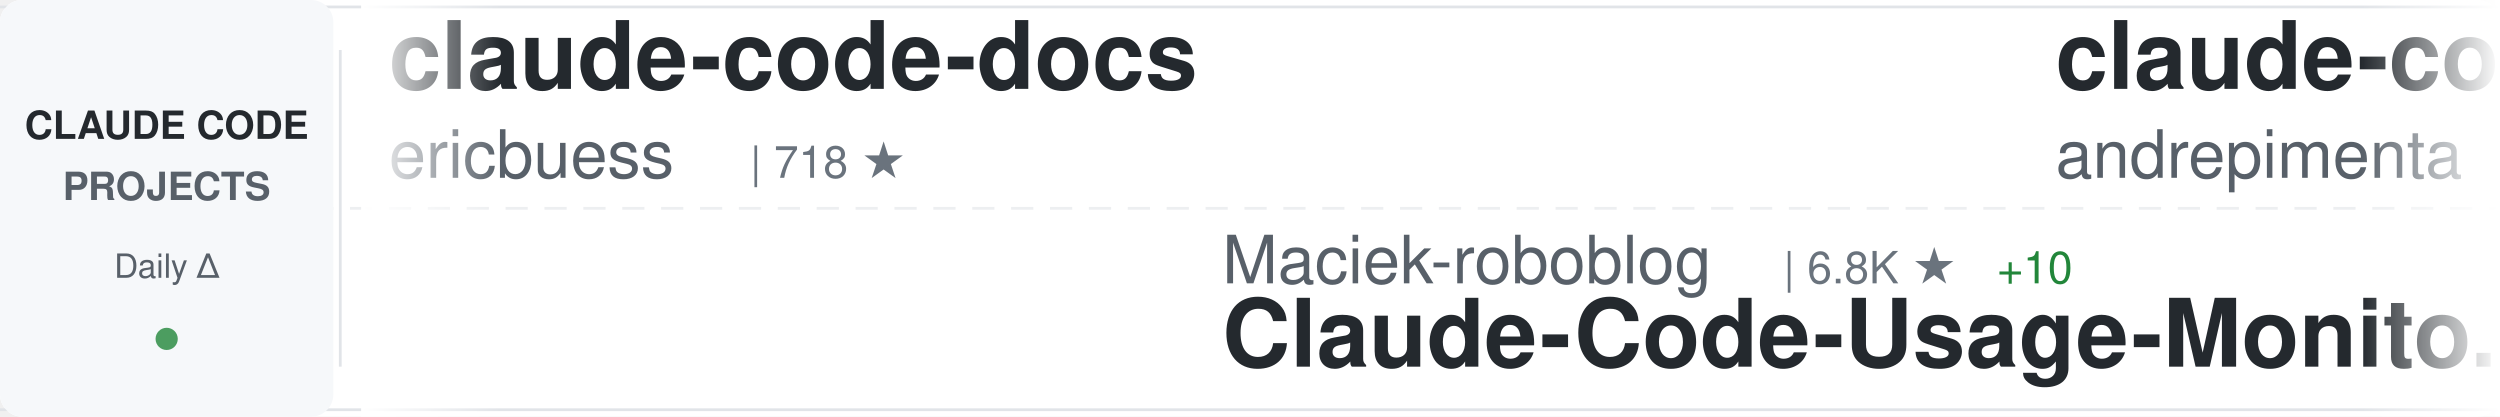
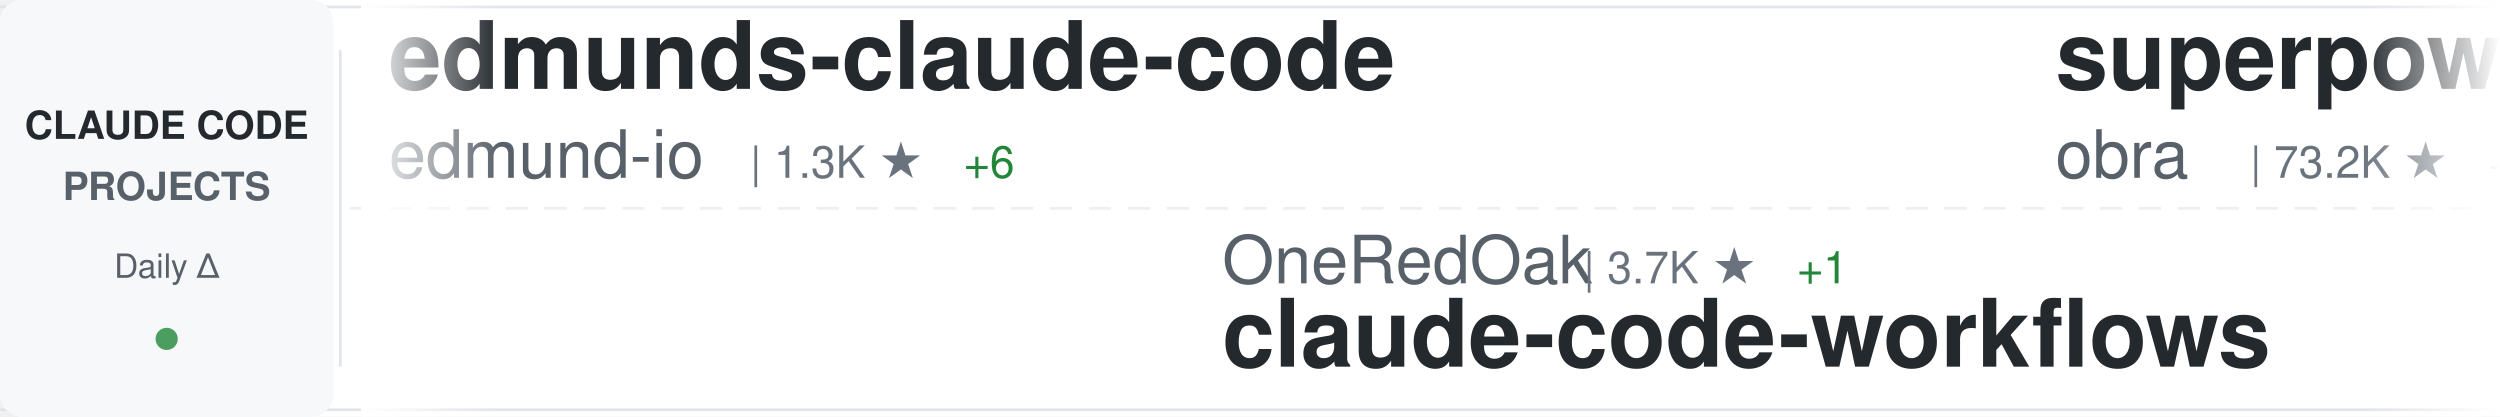
<svg xmlns="http://www.w3.org/2000/svg" width="900" height="150">
  <defs>
    <linearGradient id="awesomeLeftFade" x1="0%" y1="0%" x2="100%" y2="0%">
      <stop offset="0%" style="stop-color:#ffffff;stop-opacity:1" />
      <stop offset="100%" style="stop-color:#ffffff;stop-opacity:0" />
    </linearGradient>
    <linearGradient id="awesomeRightFade" x1="0%" y1="0%" x2="100%" y2="0%">
      <stop offset="0%" style="stop-color:#ffffff;stop-opacity:0" />
      <stop offset="100%" style="stop-color:#ffffff;stop-opacity:1" />
    </linearGradient>
  </defs>
  <rect width="900" height="150" fill="#ffffff" rx="8" />
  <rect x="0" y="2" width="900" height="1" fill="#e1e4e8" />
  <rect x="0" y="147" width="900" height="1" fill="#e1e4e8" />
  <line x1="0" y1="75" x2="900" y2="75" stroke="#e1e4e8" stroke-width="1" stroke-dasharray="8 6" opacity="0.6" />
  <rect x="0" y="0" width="120" height="150" fill="#f6f8fa" rx="8" />
  <text x="60" y="50" font-family="-apple-system, BlinkMacSystemFont, 'Segoe UI', Helvetica, Arial, sans-serif" font-size="14" font-weight="600" fill="#24292e" text-anchor="middle">CLAUDE CODE</text>
  <text x="60" y="72" font-family="-apple-system, BlinkMacSystemFont, 'Segoe UI', Helvetica, Arial, sans-serif" font-size="14" font-weight="600" fill="#586069" text-anchor="middle">PROJECTS</text>
  <text x="60" y="100" font-family="-apple-system, BlinkMacSystemFont, 'Segoe UI', Helvetica, Arial, sans-serif" font-size="12" font-weight="500" fill="#586069" text-anchor="middle">Daily Δ</text>
  <circle cx="60" cy="122" r="4" fill="#22863a" opacity="0.8" />
  <rect x="122" y="18" width="1" height="114" fill="#e1e4e8" />
  <clipPath id="awesomeTickerClip">
    <rect x="130" y="0" width="770" height="150" />
  </clipPath>
  <g clip-path="url(#awesomeTickerClip)">
    <g id="awesomeTickerItems">
      <animateTransform attributeName="transform" attributeType="XML" type="translate" from="0 0" to="-3000 0" dur="54s" repeatCount="indefinite" />
      <g transform="translate(0, 0)">
-         <text x="140" y="32" font-family="-apple-system, BlinkMacSystemFont, 'Segoe UI', Helvetica, Arial, sans-serif" font-size="34" font-weight="600" fill="#24292e">claude-code-docs</text>
-         <text x="140" y="64" font-family="-apple-system, BlinkMacSystemFont, 'Segoe UI', Helvetica, Arial, sans-serif" font-size="24" font-weight="400" fill="#586069">ericbuess</text>
-         <text x="270" y="64" font-family="-apple-system, BlinkMacSystemFont, 'Segoe UI', Helvetica, Arial, sans-serif" font-size="16" font-weight="500" fill="#6a737d">| 718 ★</text>
+         <text x="140" y="32" font-family="-apple-system, BlinkMacSystemFont, 'Segoe UI', Helvetica, Arial, sans-serif" font-size="34" font-weight="600" fill="#24292e">edmunds-claude-code</text>
+         <text x="140" y="64" font-family="-apple-system, BlinkMacSystemFont, 'Segoe UI', Helvetica, Arial, sans-serif" font-size="24" font-weight="400" fill="#586069">edmund-io</text>
+         <text x="270" y="64" font-family="-apple-system, BlinkMacSystemFont, 'Segoe UI', Helvetica, Arial, sans-serif" font-size="16" font-weight="500" fill="#6a737d">| 1.3K ★</text>
+         <text x="347" y="64" font-family="-apple-system, BlinkMacSystemFont, 'Segoe UI', Helvetica, Arial, sans-serif" font-size="16" font-weight="500" fill="#22863a"> +6</text>
      </g>
      <g transform="translate(300, 0)">
-         <text x="140" y="102" font-family="-apple-system, BlinkMacSystemFont, 'Segoe UI', Helvetica, Arial, sans-serif" font-size="24" font-weight="400" fill="#586069">Maciek-roboblog</text>
-         <text x="342" y="102" font-family="-apple-system, BlinkMacSystemFont, 'Segoe UI', Helvetica, Arial, sans-serif" font-size="16" font-weight="500" fill="#6a737d">| 6.8K ★</text>
-         <text x="419" y="102" font-family="-apple-system, BlinkMacSystemFont, 'Segoe UI', Helvetica, Arial, sans-serif" font-size="16" font-weight="500" fill="#22863a"> +10</text>
-         <text x="140" y="132" font-family="-apple-system, BlinkMacSystemFont, 'Segoe UI', Helvetica, Arial, sans-serif" font-size="34" font-weight="600" fill="#24292e">Claude-Code-Usage-Monito...</text>
+         <text x="140" y="102" font-family="-apple-system, BlinkMacSystemFont, 'Segoe UI', Helvetica, Arial, sans-serif" font-size="24" font-weight="400" fill="#586069">OneRedOak</text>
+         <text x="270" y="102" font-family="-apple-system, BlinkMacSystemFont, 'Segoe UI', Helvetica, Arial, sans-serif" font-size="16" font-weight="500" fill="#6a737d">| 3.7K ★</text>
+         <text x="347" y="102" font-family="-apple-system, BlinkMacSystemFont, 'Segoe UI', Helvetica, Arial, sans-serif" font-size="16" font-weight="500" fill="#22863a"> +1</text>
+         <text x="140" y="132" font-family="-apple-system, BlinkMacSystemFont, 'Segoe UI', Helvetica, Arial, sans-serif" font-size="34" font-weight="600" fill="#24292e">claude-code-workflows</text>
      </g>
      <g transform="translate(600, 0)">
-         <text x="140" y="32" font-family="-apple-system, BlinkMacSystemFont, 'Segoe UI', Helvetica, Arial, sans-serif" font-size="34" font-weight="600" fill="#24292e">claude-code-chat</text>
-         <text x="140" y="64" font-family="-apple-system, BlinkMacSystemFont, 'Segoe UI', Helvetica, Arial, sans-serif" font-size="24" font-weight="400" fill="#586069">andrepimenta</text>
-         <text x="306" y="64" font-family="-apple-system, BlinkMacSystemFont, 'Segoe UI', Helvetica, Arial, sans-serif" font-size="16" font-weight="500" fill="#6a737d">| 996 ★</text>
+         <text x="140" y="32" font-family="-apple-system, BlinkMacSystemFont, 'Segoe UI', Helvetica, Arial, sans-serif" font-size="34" font-weight="600" fill="#24292e">superpowers</text>
+         <text x="140" y="64" font-family="-apple-system, BlinkMacSystemFont, 'Segoe UI', Helvetica, Arial, sans-serif" font-size="24" font-weight="400" fill="#586069">obra</text>
+         <text x="210" y="64" font-family="-apple-system, BlinkMacSystemFont, 'Segoe UI', Helvetica, Arial, sans-serif" font-size="16" font-weight="500" fill="#6a737d">| 73.2K ★</text>
+         <text x="296" y="64" font-family="-apple-system, BlinkMacSystemFont, 'Segoe UI', Helvetica, Arial, sans-serif" font-size="16" font-weight="500" fill="#22863a"> +654</text>
      </g>
      <g transform="translate(900, 0)">
-         <text x="140" y="102" font-family="-apple-system, BlinkMacSystemFont, 'Segoe UI', Helvetica, Arial, sans-serif" font-size="24" font-weight="400" fill="#586069">ComposioHQ</text>
-         <text x="282" y="102" font-family="-apple-system, BlinkMacSystemFont, 'Segoe UI', Helvetica, Arial, sans-serif" font-size="16" font-weight="500" fill="#6a737d">| 41.5K ★</text>
-         <text x="368" y="102" font-family="-apple-system, BlinkMacSystemFont, 'Segoe UI', Helvetica, Arial, sans-serif" font-size="16" font-weight="500" fill="#22863a"> +236</text>
-         <text x="140" y="132" font-family="-apple-system, BlinkMacSystemFont, 'Segoe UI', Helvetica, Arial, sans-serif" font-size="34" font-weight="600" fill="#24292e">awesome-claude-skills</text>
+         <text x="140" y="102" font-family="-apple-system, BlinkMacSystemFont, 'Segoe UI', Helvetica, Arial, sans-serif" font-size="24" font-weight="400" fill="#586069">kn1026</text>
+         <text x="234" y="102" font-family="-apple-system, BlinkMacSystemFont, 'Segoe UI', Helvetica, Arial, sans-serif" font-size="16" font-weight="500" fill="#6a737d">| 704 ★</text>
+         <text x="140" y="132" font-family="-apple-system, BlinkMacSystemFont, 'Segoe UI', Helvetica, Arial, sans-serif" font-size="34" font-weight="600" fill="#24292e">cc</text>
      </g>
      <g transform="translate(1200, 0)">
-         <text x="140" y="32" font-family="-apple-system, BlinkMacSystemFont, 'Segoe UI', Helvetica, Arial, sans-serif" font-size="34" font-weight="600" fill="#24292e">claude-task-master</text>
-         <text x="140" y="64" font-family="-apple-system, BlinkMacSystemFont, 'Segoe UI', Helvetica, Arial, sans-serif" font-size="24" font-weight="400" fill="#586069">eyaltoledano</text>
-         <text x="306" y="64" font-family="-apple-system, BlinkMacSystemFont, 'Segoe UI', Helvetica, Arial, sans-serif" font-size="16" font-weight="500" fill="#6a737d">| 25.8K ★</text>
-         <text x="392" y="64" font-family="-apple-system, BlinkMacSystemFont, 'Segoe UI', Helvetica, Arial, sans-serif" font-size="16" font-weight="500" fill="#22863a"> +15</text>
+         <text x="140" y="32" font-family="-apple-system, BlinkMacSystemFont, 'Segoe UI', Helvetica, Arial, sans-serif" font-size="34" font-weight="600" fill="#24292e">ralph-claude-code</text>
+         <text x="140" y="64" font-family="-apple-system, BlinkMacSystemFont, 'Segoe UI', Helvetica, Arial, sans-serif" font-size="24" font-weight="400" fill="#586069">frankbria</text>
+         <text x="270" y="64" font-family="-apple-system, BlinkMacSystemFont, 'Segoe UI', Helvetica, Arial, sans-serif" font-size="16" font-weight="500" fill="#6a737d">| 7.6K ★</text>
+         <text x="347" y="64" font-family="-apple-system, BlinkMacSystemFont, 'Segoe UI', Helvetica, Arial, sans-serif" font-size="16" font-weight="500" fill="#22863a"> +26</text>
      </g>
      <g transform="translate(1500, 0)">
-         <text x="140" y="102" font-family="-apple-system, BlinkMacSystemFont, 'Segoe UI', Helvetica, Arial, sans-serif" font-size="24" font-weight="400" fill="#586069">revfactory</text>
-         <text x="282" y="102" font-family="-apple-system, BlinkMacSystemFont, 'Segoe UI', Helvetica, Arial, sans-serif" font-size="16" font-weight="500" fill="#6a737d">| 759 ★</text>
-         <text x="140" y="132" font-family="-apple-system, BlinkMacSystemFont, 'Segoe UI', Helvetica, Arial, sans-serif" font-size="34" font-weight="600" fill="#24292e">claude-code-mastering</text>
+         <text x="140" y="102" font-family="-apple-system, BlinkMacSystemFont, 'Segoe UI', Helvetica, Arial, sans-serif" font-size="24" font-weight="400" fill="#586069">affaan-m</text>
+         <text x="258" y="102" font-family="-apple-system, BlinkMacSystemFont, 'Segoe UI', Helvetica, Arial, sans-serif" font-size="16" font-weight="500" fill="#6a737d">| 64.3K ★</text>
+         <text x="344" y="102" font-family="-apple-system, BlinkMacSystemFont, 'Segoe UI', Helvetica, Arial, sans-serif" font-size="16" font-weight="500" fill="#22863a"> +1.6K</text>
+         <text x="140" y="132" font-family="-apple-system, BlinkMacSystemFont, 'Segoe UI', Helvetica, Arial, sans-serif" font-size="34" font-weight="600" fill="#24292e">everything-claude-code</text>
      </g>
      <g transform="translate(1800, 0)">
-         <text x="140" y="32" font-family="-apple-system, BlinkMacSystemFont, 'Segoe UI', Helvetica, Arial, sans-serif" font-size="34" font-weight="600" fill="#24292e">claude-plugins-official</text>
+         <text x="140" y="32" font-family="-apple-system, BlinkMacSystemFont, 'Segoe UI', Helvetica, Arial, sans-serif" font-size="34" font-weight="600" fill="#24292e">claude-code-base-action</text>
        <text x="140" y="64" font-family="-apple-system, BlinkMacSystemFont, 'Segoe UI', Helvetica, Arial, sans-serif" font-size="24" font-weight="400" fill="#586069">anthropics</text>
-         <text x="282" y="64" font-family="-apple-system, BlinkMacSystemFont, 'Segoe UI', Helvetica, Arial, sans-serif" font-size="16" font-weight="500" fill="#6a737d">| 9.3K ★</text>
-         <text x="359" y="64" font-family="-apple-system, BlinkMacSystemFont, 'Segoe UI', Helvetica, Arial, sans-serif" font-size="16" font-weight="500" fill="#22863a"> +134</text>
+         <text x="282" y="64" font-family="-apple-system, BlinkMacSystemFont, 'Segoe UI', Helvetica, Arial, sans-serif" font-size="16" font-weight="500" fill="#6a737d">| 595 ★</text>
+         <text x="350" y="64" font-family="-apple-system, BlinkMacSystemFont, 'Segoe UI', Helvetica, Arial, sans-serif" font-size="16" font-weight="500" fill="#22863a"> +1</text>
      </g>
      <g transform="translate(2100, 0)">
-         <text x="140" y="102" font-family="-apple-system, BlinkMacSystemFont, 'Segoe UI', Helvetica, Arial, sans-serif" font-size="24" font-weight="400" fill="#586069">ccplugins</text>
-         <text x="270" y="102" font-family="-apple-system, BlinkMacSystemFont, 'Segoe UI', Helvetica, Arial, sans-serif" font-size="16" font-weight="500" fill="#6a737d">| 608 ★</text>
-         <text x="338" y="102" font-family="-apple-system, BlinkMacSystemFont, 'Segoe UI', Helvetica, Arial, sans-serif" font-size="16" font-weight="500" fill="#22863a"> +4</text>
-         <text x="140" y="132" font-family="-apple-system, BlinkMacSystemFont, 'Segoe UI', Helvetica, Arial, sans-serif" font-size="34" font-weight="600" fill="#24292e">awesome-claude-code-plug...</text>
+         <text x="140" y="102" font-family="-apple-system, BlinkMacSystemFont, 'Segoe UI', Helvetica, Arial, sans-serif" font-size="24" font-weight="400" fill="#586069">ChrisWiles</text>
+         <text x="282" y="102" font-family="-apple-system, BlinkMacSystemFont, 'Segoe UI', Helvetica, Arial, sans-serif" font-size="16" font-weight="500" fill="#6a737d">| 5.5K ★</text>
+         <text x="359" y="102" font-family="-apple-system, BlinkMacSystemFont, 'Segoe UI', Helvetica, Arial, sans-serif" font-size="16" font-weight="500" fill="#22863a"> +2</text>
+         <text x="140" y="132" font-family="-apple-system, BlinkMacSystemFont, 'Segoe UI', Helvetica, Arial, sans-serif" font-size="34" font-weight="600" fill="#24292e">claude-code-showcase</text>
      </g>
      <g transform="translate(2400, 0)">
-         <text x="140" y="32" font-family="-apple-system, BlinkMacSystemFont, 'Segoe UI', Helvetica, Arial, sans-serif" font-size="34" font-weight="600" fill="#24292e">claude-code-prompt-impro...</text>
-         <text x="140" y="64" font-family="-apple-system, BlinkMacSystemFont, 'Segoe UI', Helvetica, Arial, sans-serif" font-size="24" font-weight="400" fill="#586069">severity1</text>
-         <text x="270" y="64" font-family="-apple-system, BlinkMacSystemFont, 'Segoe UI', Helvetica, Arial, sans-serif" font-size="16" font-weight="500" fill="#6a737d">| 1.2K ★</text>
-         <text x="347" y="64" font-family="-apple-system, BlinkMacSystemFont, 'Segoe UI', Helvetica, Arial, sans-serif" font-size="16" font-weight="500" fill="#22863a"> +24</text>
+         <text x="140" y="32" font-family="-apple-system, BlinkMacSystemFont, 'Segoe UI', Helvetica, Arial, sans-serif" font-size="34" font-weight="600" fill="#24292e">agents</text>
+         <text x="140" y="64" font-family="-apple-system, BlinkMacSystemFont, 'Segoe UI', Helvetica, Arial, sans-serif" font-size="24" font-weight="400" fill="#586069">wshobson</text>
+         <text x="258" y="64" font-family="-apple-system, BlinkMacSystemFont, 'Segoe UI', Helvetica, Arial, sans-serif" font-size="16" font-weight="500" fill="#6a737d">| 30.5K ★</text>
+         <text x="344" y="64" font-family="-apple-system, BlinkMacSystemFont, 'Segoe UI', Helvetica, Arial, sans-serif" font-size="16" font-weight="500" fill="#22863a"> +78</text>
      </g>
      <g transform="translate(2700, 0)">
-         <text x="140" y="102" font-family="-apple-system, BlinkMacSystemFont, 'Segoe UI', Helvetica, Arial, sans-serif" font-size="24" font-weight="400" fill="#586069">feiskyer</text>
-         <text x="258" y="102" font-family="-apple-system, BlinkMacSystemFont, 'Segoe UI', Helvetica, Arial, sans-serif" font-size="16" font-weight="500" fill="#6a737d">| 1.3K ★</text>
-         <text x="335" y="102" font-family="-apple-system, BlinkMacSystemFont, 'Segoe UI', Helvetica, Arial, sans-serif" font-size="16" font-weight="500" fill="#22863a"> +3</text>
-         <text x="140" y="132" font-family="-apple-system, BlinkMacSystemFont, 'Segoe UI', Helvetica, Arial, sans-serif" font-size="34" font-weight="600" fill="#24292e">claude-code-settings</text>
+         <text x="140" y="102" font-family="-apple-system, BlinkMacSystemFont, 'Segoe UI', Helvetica, Arial, sans-serif" font-size="24" font-weight="400" fill="#586069">cixingguangming55555</text>
+         <text x="402" y="102" font-family="-apple-system, BlinkMacSystemFont, 'Segoe UI', Helvetica, Arial, sans-serif" font-size="16" font-weight="500" fill="#6a737d">| 2.5K ★</text>
+         <text x="479" y="102" font-family="-apple-system, BlinkMacSystemFont, 'Segoe UI', Helvetica, Arial, sans-serif" font-size="16" font-weight="500" fill="#22863a"> +1</text>
+         <text x="140" y="132" font-family="-apple-system, BlinkMacSystemFont, 'Segoe UI', Helvetica, Arial, sans-serif" font-size="34" font-weight="600" fill="#24292e">wechat-bot</text>
      </g>
      <g transform="translate(3000, 0)">
-         <text x="140" y="32" font-family="-apple-system, BlinkMacSystemFont, 'Segoe UI', Helvetica, Arial, sans-serif" font-size="34" font-weight="600" fill="#24292e">claude-code-docs</text>
-         <text x="140" y="64" font-family="-apple-system, BlinkMacSystemFont, 'Segoe UI', Helvetica, Arial, sans-serif" font-size="24" font-weight="400" fill="#586069">ericbuess</text>
-         <text x="270" y="64" font-family="-apple-system, BlinkMacSystemFont, 'Segoe UI', Helvetica, Arial, sans-serif" font-size="16" font-weight="500" fill="#6a737d">| 718 ★</text>
+         <text x="140" y="32" font-family="-apple-system, BlinkMacSystemFont, 'Segoe UI', Helvetica, Arial, sans-serif" font-size="34" font-weight="600" fill="#24292e">edmunds-claude-code</text>
+         <text x="140" y="64" font-family="-apple-system, BlinkMacSystemFont, 'Segoe UI', Helvetica, Arial, sans-serif" font-size="24" font-weight="400" fill="#586069">edmund-io</text>
+         <text x="270" y="64" font-family="-apple-system, BlinkMacSystemFont, 'Segoe UI', Helvetica, Arial, sans-serif" font-size="16" font-weight="500" fill="#6a737d">| 1.3K ★</text>
+         <text x="347" y="64" font-family="-apple-system, BlinkMacSystemFont, 'Segoe UI', Helvetica, Arial, sans-serif" font-size="16" font-weight="500" fill="#22863a"> +6</text>
      </g>
      <g transform="translate(3300, 0)">
-         <text x="140" y="102" font-family="-apple-system, BlinkMacSystemFont, 'Segoe UI', Helvetica, Arial, sans-serif" font-size="24" font-weight="400" fill="#586069">Maciek-roboblog</text>
-         <text x="342" y="102" font-family="-apple-system, BlinkMacSystemFont, 'Segoe UI', Helvetica, Arial, sans-serif" font-size="16" font-weight="500" fill="#6a737d">| 6.8K ★</text>
-         <text x="419" y="102" font-family="-apple-system, BlinkMacSystemFont, 'Segoe UI', Helvetica, Arial, sans-serif" font-size="16" font-weight="500" fill="#22863a"> +10</text>
-         <text x="140" y="132" font-family="-apple-system, BlinkMacSystemFont, 'Segoe UI', Helvetica, Arial, sans-serif" font-size="34" font-weight="600" fill="#24292e">Claude-Code-Usage-Monito...</text>
+         <text x="140" y="102" font-family="-apple-system, BlinkMacSystemFont, 'Segoe UI', Helvetica, Arial, sans-serif" font-size="24" font-weight="400" fill="#586069">OneRedOak</text>
+         <text x="270" y="102" font-family="-apple-system, BlinkMacSystemFont, 'Segoe UI', Helvetica, Arial, sans-serif" font-size="16" font-weight="500" fill="#6a737d">| 3.7K ★</text>
+         <text x="347" y="102" font-family="-apple-system, BlinkMacSystemFont, 'Segoe UI', Helvetica, Arial, sans-serif" font-size="16" font-weight="500" fill="#22863a"> +1</text>
+         <text x="140" y="132" font-family="-apple-system, BlinkMacSystemFont, 'Segoe UI', Helvetica, Arial, sans-serif" font-size="34" font-weight="600" fill="#24292e">claude-code-workflows</text>
      </g>
      <g transform="translate(3600, 0)">
-         <text x="140" y="32" font-family="-apple-system, BlinkMacSystemFont, 'Segoe UI', Helvetica, Arial, sans-serif" font-size="34" font-weight="600" fill="#24292e">claude-code-chat</text>
-         <text x="140" y="64" font-family="-apple-system, BlinkMacSystemFont, 'Segoe UI', Helvetica, Arial, sans-serif" font-size="24" font-weight="400" fill="#586069">andrepimenta</text>
-         <text x="306" y="64" font-family="-apple-system, BlinkMacSystemFont, 'Segoe UI', Helvetica, Arial, sans-serif" font-size="16" font-weight="500" fill="#6a737d">| 996 ★</text>
+         <text x="140" y="32" font-family="-apple-system, BlinkMacSystemFont, 'Segoe UI', Helvetica, Arial, sans-serif" font-size="34" font-weight="600" fill="#24292e">superpowers</text>
+         <text x="140" y="64" font-family="-apple-system, BlinkMacSystemFont, 'Segoe UI', Helvetica, Arial, sans-serif" font-size="24" font-weight="400" fill="#586069">obra</text>
+         <text x="210" y="64" font-family="-apple-system, BlinkMacSystemFont, 'Segoe UI', Helvetica, Arial, sans-serif" font-size="16" font-weight="500" fill="#6a737d">| 73.2K ★</text>
+         <text x="296" y="64" font-family="-apple-system, BlinkMacSystemFont, 'Segoe UI', Helvetica, Arial, sans-serif" font-size="16" font-weight="500" fill="#22863a"> +654</text>
      </g>
      <g transform="translate(3900, 0)">
-         <text x="140" y="102" font-family="-apple-system, BlinkMacSystemFont, 'Segoe UI', Helvetica, Arial, sans-serif" font-size="24" font-weight="400" fill="#586069">ComposioHQ</text>
-         <text x="282" y="102" font-family="-apple-system, BlinkMacSystemFont, 'Segoe UI', Helvetica, Arial, sans-serif" font-size="16" font-weight="500" fill="#6a737d">| 41.5K ★</text>
-         <text x="368" y="102" font-family="-apple-system, BlinkMacSystemFont, 'Segoe UI', Helvetica, Arial, sans-serif" font-size="16" font-weight="500" fill="#22863a"> +236</text>
-         <text x="140" y="132" font-family="-apple-system, BlinkMacSystemFont, 'Segoe UI', Helvetica, Arial, sans-serif" font-size="34" font-weight="600" fill="#24292e">awesome-claude-skills</text>
+         <text x="140" y="102" font-family="-apple-system, BlinkMacSystemFont, 'Segoe UI', Helvetica, Arial, sans-serif" font-size="24" font-weight="400" fill="#586069">kn1026</text>
+         <text x="234" y="102" font-family="-apple-system, BlinkMacSystemFont, 'Segoe UI', Helvetica, Arial, sans-serif" font-size="16" font-weight="500" fill="#6a737d">| 704 ★</text>
+         <text x="140" y="132" font-family="-apple-system, BlinkMacSystemFont, 'Segoe UI', Helvetica, Arial, sans-serif" font-size="34" font-weight="600" fill="#24292e">cc</text>
      </g>
    </g>
  </g>
  <rect x="130" y="0" width="50" height="150" fill="url(#awesomeLeftFade)" />
  <rect x="850" y="0" width="50" height="150" fill="url(#awesomeRightFade)" />
</svg>
